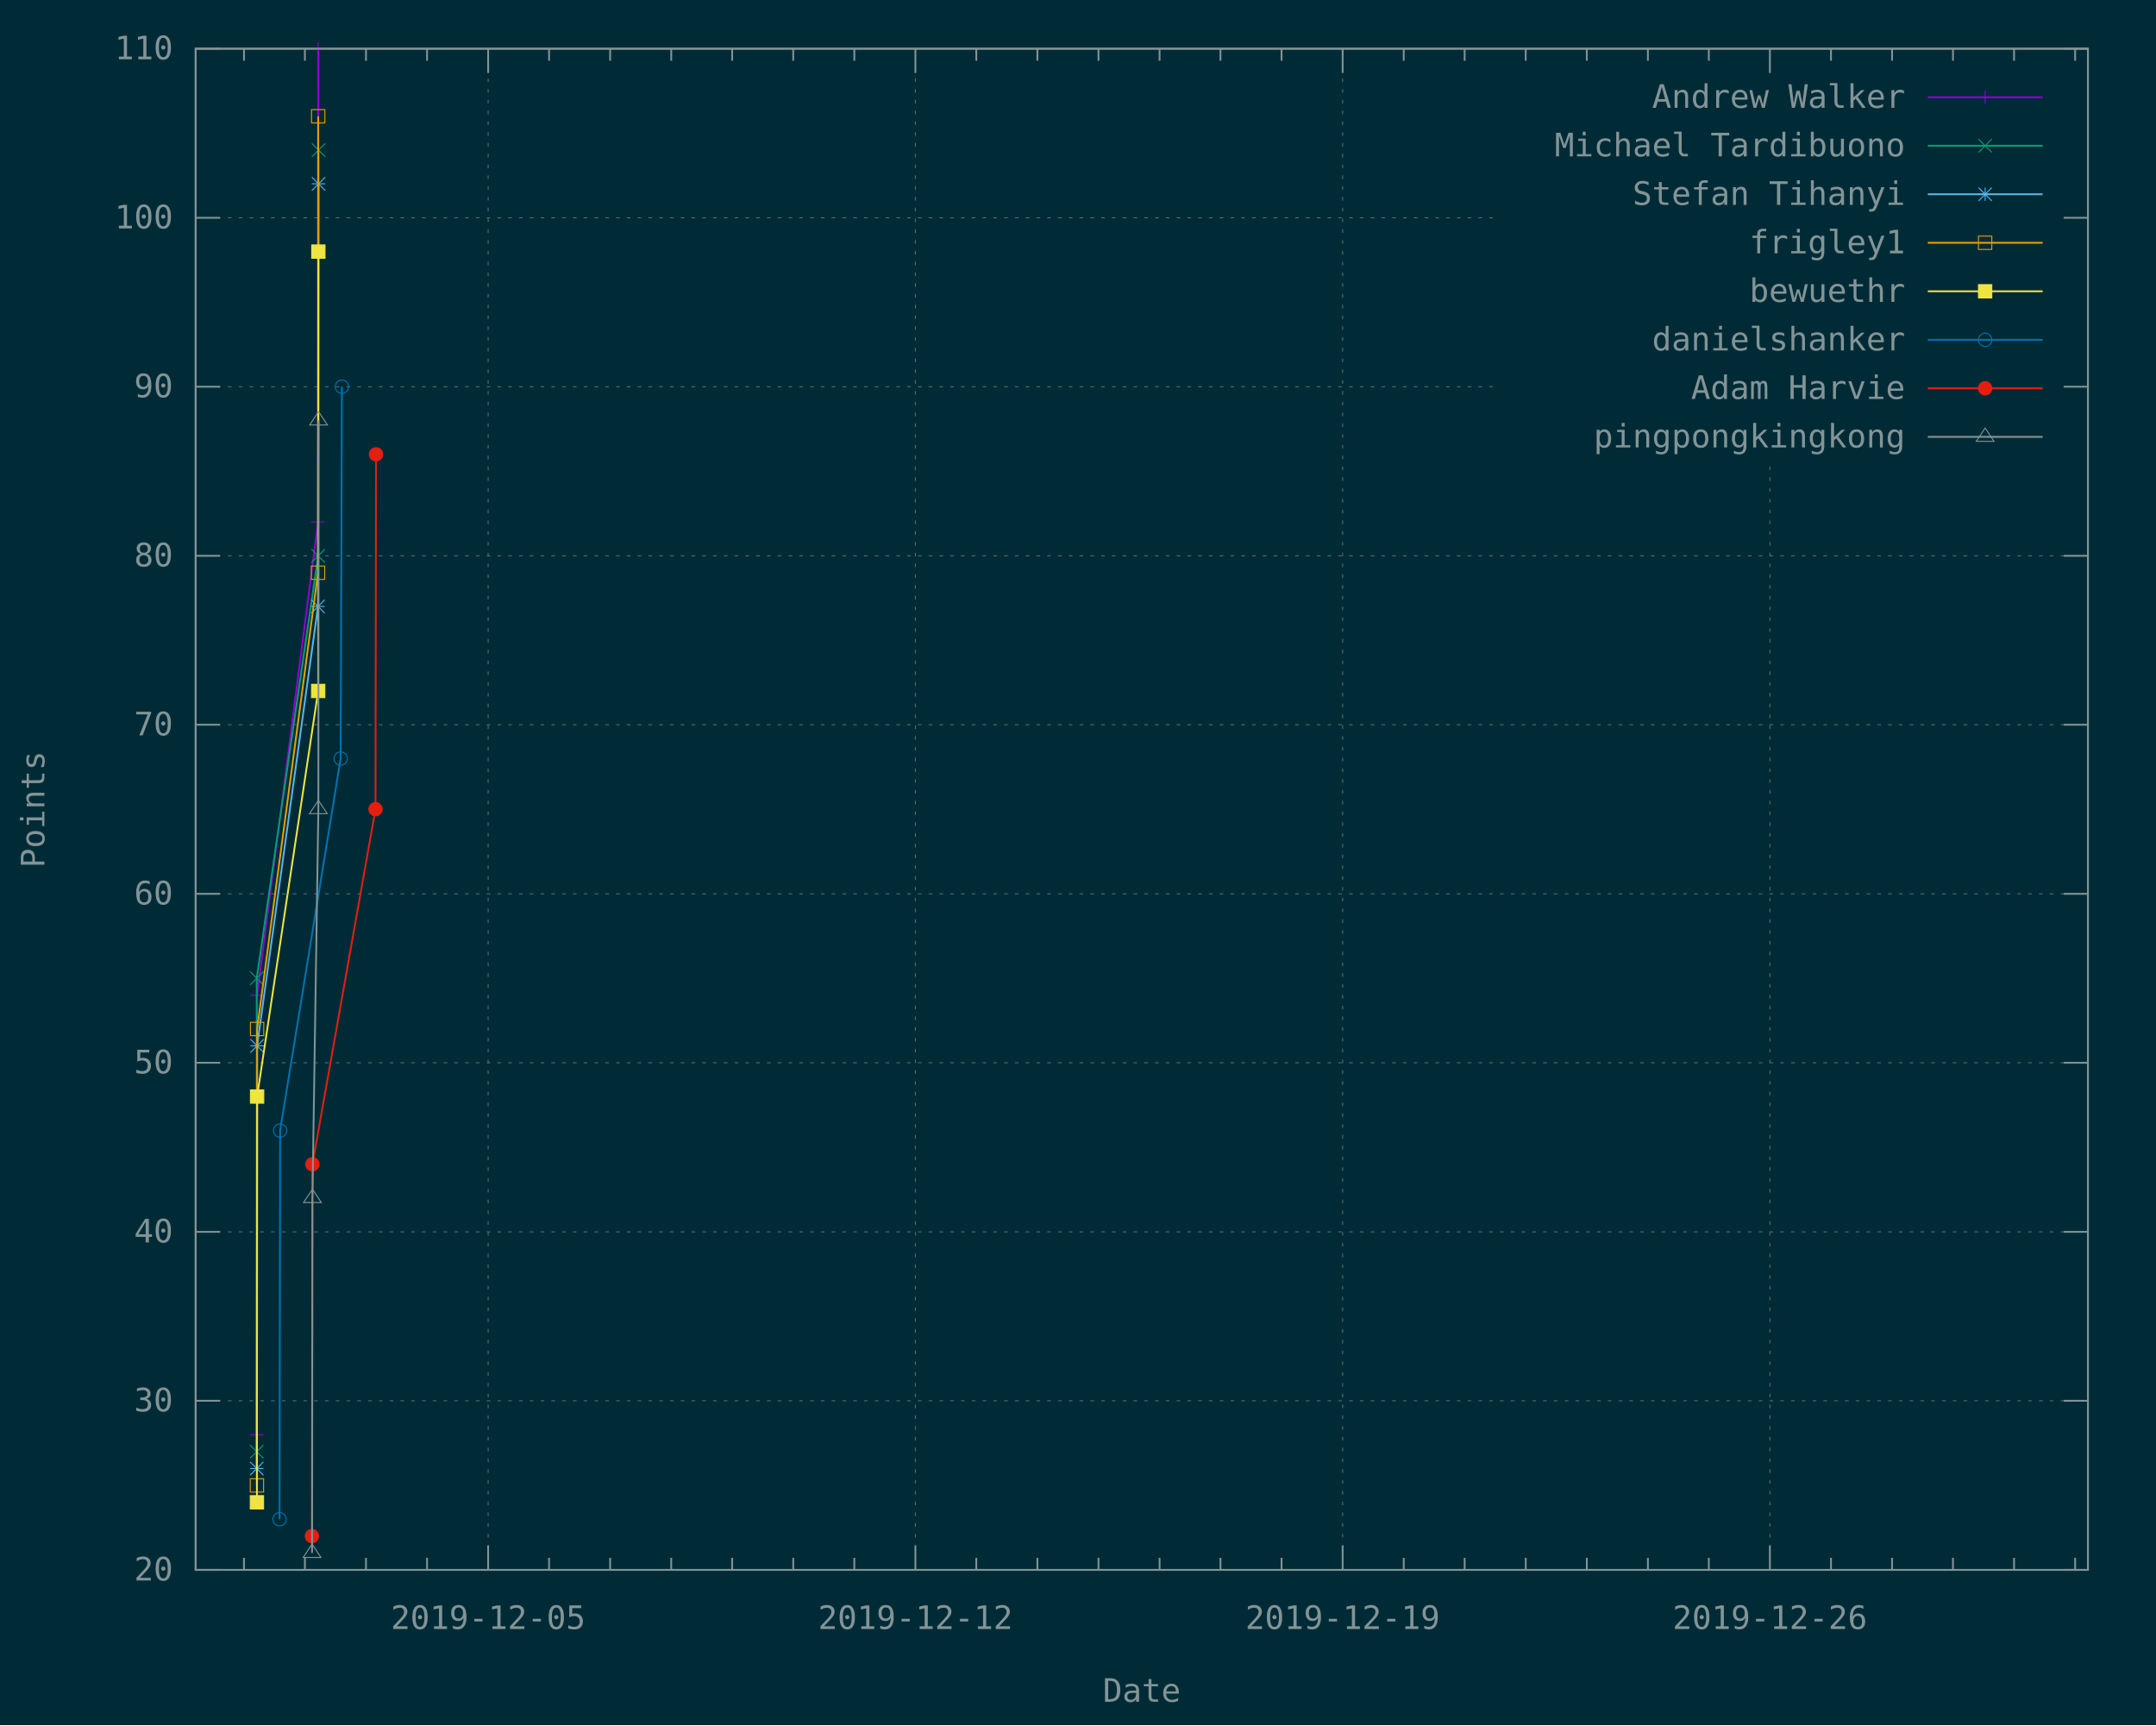
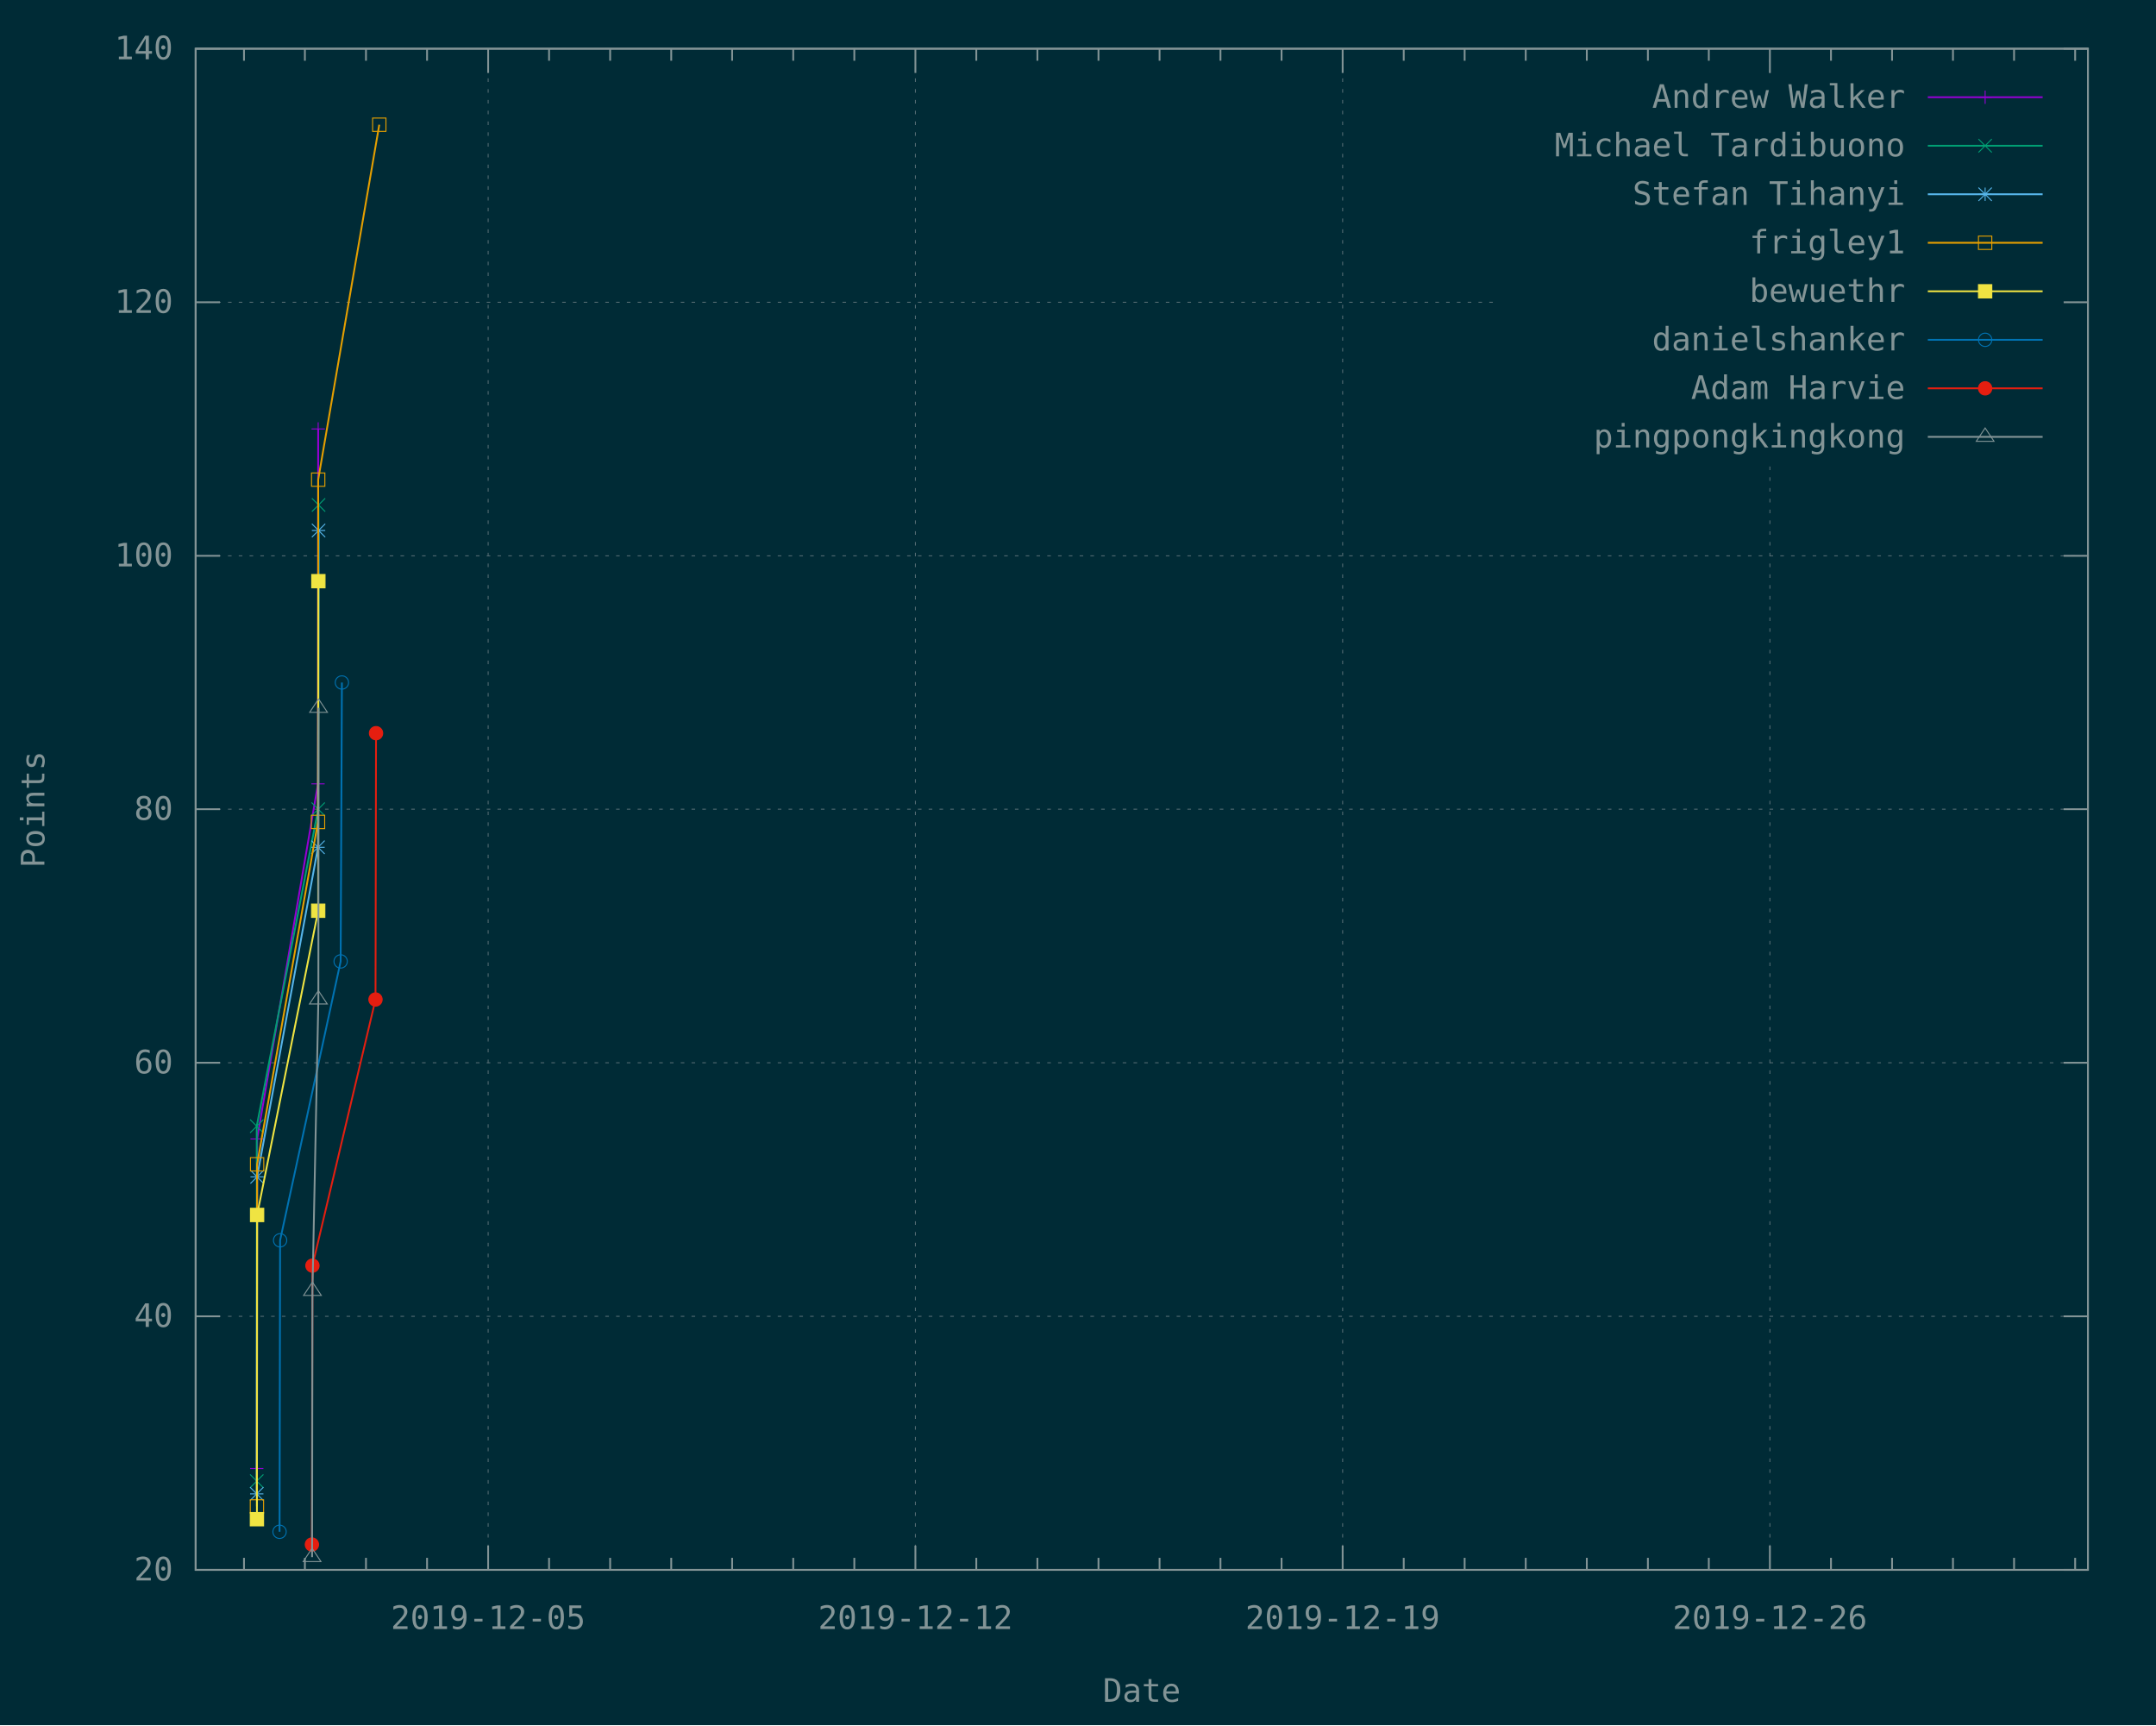
<svg xmlns="http://www.w3.org/2000/svg" xmlns:xlink="http://www.w3.org/1999/xlink" width="1200" height="960" viewBox="0 0 1200 960">
  <g id="gnuplot_canvas">
    <rect x="0" y="0" width="1200" height="960" fill="#002b36" />
    <defs>
      <circle id="gpDot" r="0.5" stroke-width="0.5" stroke="currentColor" />
      <path id="gpPt0" stroke-width="0.148" stroke="currentColor" d="M-1,0 h2 M0,-1 v2" />
      <path id="gpPt1" stroke-width="0.148" stroke="currentColor" d="M-1,-1 L1,1 M1,-1 L-1,1" />
      <path id="gpPt2" stroke-width="0.148" stroke="currentColor" d="M-1,0 L1,0 M0,-1 L0,1 M-1,-1 L1,1 M-1,1 L1,-1" />
      <rect id="gpPt3" stroke-width="0.148" stroke="currentColor" x="-1" y="-1" width="2" height="2" />
      <rect id="gpPt4" stroke-width="0.148" stroke="currentColor" fill="currentColor" x="-1" y="-1" width="2" height="2" />
      <circle id="gpPt5" stroke-width="0.148" stroke="currentColor" cx="0" cy="0" r="1" />
      <use xlink:href="#gpPt5" id="gpPt6" fill="currentColor" stroke="none" />
      <path id="gpPt7" stroke-width="0.148" stroke="currentColor" d="M0,-1.33 L-1.33,0.67 L1.33,0.67 z" />
      <use xlink:href="#gpPt7" id="gpPt8" fill="currentColor" stroke="none" />
      <use xlink:href="#gpPt7" id="gpPt9" stroke="currentColor" transform="rotate(180)" />
      <use xlink:href="#gpPt9" id="gpPt10" fill="currentColor" stroke="none" />
      <use xlink:href="#gpPt3" id="gpPt11" stroke="currentColor" transform="rotate(45)" />
      <use xlink:href="#gpPt11" id="gpPt12" fill="currentColor" stroke="none" />
      <path id="gpPt13" stroke-width="0.148" stroke="currentColor" d="M0,1.330 L1.265,0.411 L0.782,-1.067 L-0.782,-1.076 L-1.265,0.411 z" />
      <use xlink:href="#gpPt13" id="gpPt14" fill="currentColor" stroke="none" />
      <filter id="textbox" filterUnits="objectBoundingBox" x="0" y="0" height="1" width="1">
        <feFlood flood-color="#002B36" flood-opacity="1" result="bgnd" />
        <feComposite in="SourceGraphic" in2="bgnd" operator="atop" />
      </filter>
      <filter id="greybox" filterUnits="objectBoundingBox" x="0" y="0" height="1" width="1">
        <feFlood flood-color="lightgrey" flood-opacity="1" result="grey" />
        <feComposite in="SourceGraphic" in2="grey" operator="atop" />
      </filter>
    </defs>
    <g fill="none" color="#002B36" stroke="currentColor" stroke-width="1.00" stroke-linecap="butt" stroke-linejoin="miter">
</g>
    <g fill="none" color="black" stroke="currentColor" stroke-width="1.00" stroke-linecap="butt" stroke-linejoin="miter">
</g>
    <g fill="none" color="black" stroke="rgb(131, 148, 150)" stroke-width="0.50" stroke-linecap="butt" stroke-linejoin="miter">
</g>
    <g fill="none" color="gray" stroke="currentColor" stroke-width="0.50" stroke-linecap="butt" stroke-linejoin="miter">
      <path stroke="rgb( 88, 110, 117)" stroke-dasharray="2,4" class="gridline" d="M108.9,873.6 L1162.1,873.6  " />
    </g>
    <g fill="none" color="gray" stroke="rgb( 88, 110, 117)" stroke-width="1.00" stroke-linecap="butt" stroke-linejoin="miter">
</g>
    <g fill="none" color="black" stroke="currentColor" stroke-width="1.00" stroke-linecap="butt" stroke-linejoin="miter">
      <path stroke="rgb(131, 148, 150)" d="M108.9,873.6 L122.4,873.6 M1162.1,873.6 L1148.6,873.6  " />
      <g transform="translate(96.3,879.5)" stroke="none" fill="rgb(131,148,150)" font-family="Inconsolata" font-size="18.00" text-anchor="end">
        <text>
          <tspan font-family="Inconsolata"> 20</tspan>
        </text>
      </g>
    </g>
    <g fill="none" color="black" stroke="currentColor" stroke-width="1.00" stroke-linecap="butt" stroke-linejoin="miter">
</g>
    <g fill="none" color="black" stroke="rgb(131, 148, 150)" stroke-width="0.50" stroke-linecap="butt" stroke-linejoin="miter">
</g>
    <g fill="none" color="gray" stroke="currentColor" stroke-width="0.50" stroke-linecap="butt" stroke-linejoin="miter">
-       <path stroke="rgb( 88, 110, 117)" stroke-dasharray="2,4" class="gridline" d="M108.9,779.5 L1162.1,779.5  " />
-     </g>
-     <g fill="none" color="gray" stroke="rgb( 88, 110, 117)" stroke-width="1.00" stroke-linecap="butt" stroke-linejoin="miter">
- </g>
-     <g fill="none" color="black" stroke="currentColor" stroke-width="1.00" stroke-linecap="butt" stroke-linejoin="miter">
-       <path stroke="rgb(131, 148, 150)" d="M108.9,779.5 L122.4,779.5 M1162.1,779.5 L1148.6,779.5  " />
-       <g transform="translate(96.3,785.4)" stroke="none" fill="rgb(131,148,150)" font-family="Inconsolata" font-size="18.00" text-anchor="end">
-         <text>
-           <tspan font-family="Inconsolata"> 30</tspan>
-         </text>
-       </g>
-     </g>
-     <g fill="none" color="black" stroke="currentColor" stroke-width="1.00" stroke-linecap="butt" stroke-linejoin="miter">
- </g>
-     <g fill="none" color="black" stroke="rgb(131, 148, 150)" stroke-width="0.50" stroke-linecap="butt" stroke-linejoin="miter">
- </g>
-     <g fill="none" color="gray" stroke="currentColor" stroke-width="0.50" stroke-linecap="butt" stroke-linejoin="miter">
-       <path stroke="rgb( 88, 110, 117)" stroke-dasharray="2,4" class="gridline" d="M108.9,685.5 L1162.1,685.5  " />
-     </g>
-     <g fill="none" color="gray" stroke="rgb( 88, 110, 117)" stroke-width="1.00" stroke-linecap="butt" stroke-linejoin="miter">
- </g>
-     <g fill="none" color="black" stroke="currentColor" stroke-width="1.00" stroke-linecap="butt" stroke-linejoin="miter">
-       <path stroke="rgb(131, 148, 150)" d="M108.9,685.5 L122.4,685.5 M1162.1,685.5 L1148.6,685.5  " />
-       <g transform="translate(96.3,691.4)" stroke="none" fill="rgb(131,148,150)" font-family="Inconsolata" font-size="18.00" text-anchor="end">
+       <path stroke="rgb( 88, 110, 117)" stroke-dasharray="2,4" class="gridline" d="M108.9,732.5 L1162.1,732.5  " />
+     </g>
+     <g fill="none" color="gray" stroke="rgb( 88, 110, 117)" stroke-width="1.00" stroke-linecap="butt" stroke-linejoin="miter">
+ </g>
+     <g fill="none" color="black" stroke="currentColor" stroke-width="1.00" stroke-linecap="butt" stroke-linejoin="miter">
+       <path stroke="rgb(131, 148, 150)" d="M108.9,732.5 L122.4,732.5 M1162.1,732.5 L1148.6,732.5  " />
+       <g transform="translate(96.3,738.4)" stroke="none" fill="rgb(131,148,150)" font-family="Inconsolata" font-size="18.00" text-anchor="end">
        <text>
          <tspan font-family="Inconsolata"> 40</tspan>
        </text>
      </g>
    </g>
    <g fill="none" color="black" stroke="currentColor" stroke-width="1.00" stroke-linecap="butt" stroke-linejoin="miter">
</g>
    <g fill="none" color="black" stroke="rgb(131, 148, 150)" stroke-width="0.50" stroke-linecap="butt" stroke-linejoin="miter">
</g>
    <g fill="none" color="gray" stroke="currentColor" stroke-width="0.50" stroke-linecap="butt" stroke-linejoin="miter">
      <path stroke="rgb( 88, 110, 117)" stroke-dasharray="2,4" class="gridline" d="M108.9,591.4 L1162.1,591.4  " />
    </g>
    <g fill="none" color="gray" stroke="rgb( 88, 110, 117)" stroke-width="1.00" stroke-linecap="butt" stroke-linejoin="miter">
</g>
    <g fill="none" color="black" stroke="currentColor" stroke-width="1.00" stroke-linecap="butt" stroke-linejoin="miter">
      <path stroke="rgb(131, 148, 150)" d="M108.9,591.4 L122.4,591.4 M1162.1,591.4 L1148.6,591.4  " />
      <g transform="translate(96.3,597.3)" stroke="none" fill="rgb(131,148,150)" font-family="Inconsolata" font-size="18.00" text-anchor="end">
        <text>
-           <tspan font-family="Inconsolata"> 50</tspan>
-         </text>
-       </g>
-     </g>
-     <g fill="none" color="black" stroke="currentColor" stroke-width="1.00" stroke-linecap="butt" stroke-linejoin="miter">
- </g>
-     <g fill="none" color="black" stroke="rgb(131, 148, 150)" stroke-width="0.50" stroke-linecap="butt" stroke-linejoin="miter">
- </g>
-     <g fill="none" color="gray" stroke="currentColor" stroke-width="0.50" stroke-linecap="butt" stroke-linejoin="miter">
-       <path stroke="rgb( 88, 110, 117)" stroke-dasharray="2,4" class="gridline" d="M108.9,497.4 L1162.1,497.4  " />
-     </g>
-     <g fill="none" color="gray" stroke="rgb( 88, 110, 117)" stroke-width="1.00" stroke-linecap="butt" stroke-linejoin="miter">
- </g>
-     <g fill="none" color="black" stroke="currentColor" stroke-width="1.00" stroke-linecap="butt" stroke-linejoin="miter">
-       <path stroke="rgb(131, 148, 150)" d="M108.9,497.4 L122.4,497.4 M1162.1,497.4 L1148.6,497.4  " />
-       <g transform="translate(96.3,503.3)" stroke="none" fill="rgb(131,148,150)" font-family="Inconsolata" font-size="18.00" text-anchor="end">
-         <text>
          <tspan font-family="Inconsolata"> 60</tspan>
        </text>
      </g>
    </g>
    <g fill="none" color="black" stroke="currentColor" stroke-width="1.00" stroke-linecap="butt" stroke-linejoin="miter">
</g>
    <g fill="none" color="black" stroke="rgb(131, 148, 150)" stroke-width="0.50" stroke-linecap="butt" stroke-linejoin="miter">
</g>
    <g fill="none" color="gray" stroke="currentColor" stroke-width="0.50" stroke-linecap="butt" stroke-linejoin="miter">
-       <path stroke="rgb( 88, 110, 117)" stroke-dasharray="2,4" class="gridline" d="M108.9,403.3 L1162.1,403.3  " />
-     </g>
-     <g fill="none" color="gray" stroke="rgb( 88, 110, 117)" stroke-width="1.00" stroke-linecap="butt" stroke-linejoin="miter">
- </g>
-     <g fill="none" color="black" stroke="currentColor" stroke-width="1.00" stroke-linecap="butt" stroke-linejoin="miter">
-       <path stroke="rgb(131, 148, 150)" d="M108.9,403.3 L122.4,403.3 M1162.1,403.3 L1148.6,403.3  " />
-       <g transform="translate(96.3,409.2)" stroke="none" fill="rgb(131,148,150)" font-family="Inconsolata" font-size="18.00" text-anchor="end">
-         <text>
-           <tspan font-family="Inconsolata"> 70</tspan>
+       <path stroke="rgb( 88, 110, 117)" stroke-dasharray="2,4" class="gridline" d="M108.9,450.3 L1162.1,450.3  " />
+     </g>
+     <g fill="none" color="gray" stroke="rgb( 88, 110, 117)" stroke-width="1.00" stroke-linecap="butt" stroke-linejoin="miter">
+ </g>
+     <g fill="none" color="black" stroke="currentColor" stroke-width="1.00" stroke-linecap="butt" stroke-linejoin="miter">
+       <path stroke="rgb(131, 148, 150)" d="M108.9,450.3 L122.4,450.3 M1162.1,450.3 L1148.6,450.3  " />
+       <g transform="translate(96.3,456.2)" stroke="none" fill="rgb(131,148,150)" font-family="Inconsolata" font-size="18.00" text-anchor="end">
+         <text>
+           <tspan font-family="Inconsolata"> 80</tspan>
        </text>
      </g>
    </g>
    <g fill="none" color="black" stroke="currentColor" stroke-width="1.00" stroke-linecap="butt" stroke-linejoin="miter">
</g>
    <g fill="none" color="black" stroke="rgb(131, 148, 150)" stroke-width="0.50" stroke-linecap="butt" stroke-linejoin="miter">
</g>
    <g fill="none" color="gray" stroke="currentColor" stroke-width="0.50" stroke-linecap="butt" stroke-linejoin="miter">
      <path stroke="rgb( 88, 110, 117)" stroke-dasharray="2,4" class="gridline" d="M108.9,309.3 L1162.1,309.3  " />
    </g>
    <g fill="none" color="gray" stroke="rgb( 88, 110, 117)" stroke-width="1.00" stroke-linecap="butt" stroke-linejoin="miter">
</g>
    <g fill="none" color="black" stroke="currentColor" stroke-width="1.00" stroke-linecap="butt" stroke-linejoin="miter">
      <path stroke="rgb(131, 148, 150)" d="M108.9,309.3 L122.4,309.3 M1162.1,309.3 L1148.6,309.3  " />
      <g transform="translate(96.3,315.2)" stroke="none" fill="rgb(131,148,150)" font-family="Inconsolata" font-size="18.00" text-anchor="end">
        <text>
-           <tspan font-family="Inconsolata"> 80</tspan>
-         </text>
-       </g>
-     </g>
-     <g fill="none" color="black" stroke="currentColor" stroke-width="1.00" stroke-linecap="butt" stroke-linejoin="miter">
- </g>
-     <g fill="none" color="black" stroke="rgb(131, 148, 150)" stroke-width="0.50" stroke-linecap="butt" stroke-linejoin="miter">
- </g>
-     <g fill="none" color="gray" stroke="currentColor" stroke-width="0.50" stroke-linecap="butt" stroke-linejoin="miter">
-       <path stroke="rgb( 88, 110, 117)" stroke-dasharray="2,4" class="gridline" d="M108.9,215.2 L833.6,215.2 M1149.5,215.2 L1162.1,215.2  " />
-     </g>
-     <g fill="none" color="gray" stroke="rgb( 88, 110, 117)" stroke-width="1.00" stroke-linecap="butt" stroke-linejoin="miter">
- </g>
-     <g fill="none" color="black" stroke="currentColor" stroke-width="1.00" stroke-linecap="butt" stroke-linejoin="miter">
-       <path stroke="rgb(131, 148, 150)" d="M108.9,215.2 L122.4,215.2 M1162.1,215.2 L1148.6,215.2  " />
-       <g transform="translate(96.3,221.1)" stroke="none" fill="rgb(131,148,150)" font-family="Inconsolata" font-size="18.00" text-anchor="end">
-         <text>
-           <tspan font-family="Inconsolata"> 90</tspan>
-         </text>
-       </g>
-     </g>
-     <g fill="none" color="black" stroke="currentColor" stroke-width="1.00" stroke-linecap="butt" stroke-linejoin="miter">
- </g>
-     <g fill="none" color="black" stroke="rgb(131, 148, 150)" stroke-width="0.50" stroke-linecap="butt" stroke-linejoin="miter">
- </g>
-     <g fill="none" color="gray" stroke="currentColor" stroke-width="0.50" stroke-linecap="butt" stroke-linejoin="miter">
-       <path stroke="rgb( 88, 110, 117)" stroke-dasharray="2,4" class="gridline" d="M108.9,121.2 L833.6,121.2 M1149.5,121.2 L1162.1,121.2  " />
-     </g>
-     <g fill="none" color="gray" stroke="rgb( 88, 110, 117)" stroke-width="1.00" stroke-linecap="butt" stroke-linejoin="miter">
- </g>
-     <g fill="none" color="black" stroke="currentColor" stroke-width="1.00" stroke-linecap="butt" stroke-linejoin="miter">
-       <path stroke="rgb(131, 148, 150)" d="M108.9,121.2 L122.4,121.2 M1162.1,121.2 L1148.6,121.2  " />
-       <g transform="translate(96.3,127.1)" stroke="none" fill="rgb(131,148,150)" font-family="Inconsolata" font-size="18.00" text-anchor="end">
-         <text>
          <tspan font-family="Inconsolata"> 100</tspan>
+         </text>
+       </g>
+     </g>
+     <g fill="none" color="black" stroke="currentColor" stroke-width="1.00" stroke-linecap="butt" stroke-linejoin="miter">
+ </g>
+     <g fill="none" color="black" stroke="rgb(131, 148, 150)" stroke-width="0.50" stroke-linecap="butt" stroke-linejoin="miter">
+ </g>
+     <g fill="none" color="gray" stroke="currentColor" stroke-width="0.50" stroke-linecap="butt" stroke-linejoin="miter">
+       <path stroke="rgb( 88, 110, 117)" stroke-dasharray="2,4" class="gridline" d="M108.9,168.2 L833.6,168.2 M1149.5,168.2 L1162.1,168.2  " />
+     </g>
+     <g fill="none" color="gray" stroke="rgb( 88, 110, 117)" stroke-width="1.00" stroke-linecap="butt" stroke-linejoin="miter">
+ </g>
+     <g fill="none" color="black" stroke="currentColor" stroke-width="1.00" stroke-linecap="butt" stroke-linejoin="miter">
+       <path stroke="rgb(131, 148, 150)" d="M108.9,168.2 L122.4,168.2 M1162.1,168.2 L1148.6,168.2  " />
+       <g transform="translate(96.3,174.1)" stroke="none" fill="rgb(131,148,150)" font-family="Inconsolata" font-size="18.00" text-anchor="end">
+         <text>
+           <tspan font-family="Inconsolata"> 120</tspan>
        </text>
      </g>
    </g>
    <g fill="none" color="black" stroke="currentColor" stroke-width="1.00" stroke-linecap="butt" stroke-linejoin="miter">
</g>
    <g fill="none" color="black" stroke="rgb(131, 148, 150)" stroke-width="0.50" stroke-linecap="butt" stroke-linejoin="miter">
</g>
    <g fill="none" color="gray" stroke="currentColor" stroke-width="0.50" stroke-linecap="butt" stroke-linejoin="miter">
      <path stroke="rgb( 88, 110, 117)" stroke-dasharray="2,4" class="gridline" d="M108.9,27.1 L1162.1,27.1  " />
    </g>
    <g fill="none" color="gray" stroke="rgb( 88, 110, 117)" stroke-width="1.00" stroke-linecap="butt" stroke-linejoin="miter">
</g>
    <g fill="none" color="black" stroke="currentColor" stroke-width="1.00" stroke-linecap="butt" stroke-linejoin="miter">
      <path stroke="rgb(131, 148, 150)" d="M108.9,27.1 L122.4,27.1 M1162.1,27.1 L1148.6,27.1  " />
      <g transform="translate(96.3,33.0)" stroke="none" fill="rgb(131,148,150)" font-family="Inconsolata" font-size="18.00" text-anchor="end">
        <text>
-           <tspan font-family="Inconsolata"> 110</tspan>
+           <tspan font-family="Inconsolata"> 140</tspan>
        </text>
      </g>
    </g>
    <g fill="none" color="black" stroke="currentColor" stroke-width="1.00" stroke-linecap="butt" stroke-linejoin="miter">
      <path stroke="rgb(131, 148, 150)" d="M135.8,873.6 L135.8,866.9 M135.8,27.1 L135.8,33.8 M169.7,873.6 L169.7,866.9 M169.7,27.1 L169.7,33.8   M203.7,873.6 L203.7,866.9 M203.7,27.1 L203.7,33.8 M237.7,873.6 L237.7,866.9 M237.7,27.1 L237.7,33.8    " />
    </g>
    <g fill="none" color="black" stroke="rgb(131, 148, 150)" stroke-width="0.50" stroke-linecap="butt" stroke-linejoin="miter">
</g>
    <g fill="none" color="gray" stroke="currentColor" stroke-width="0.50" stroke-linecap="butt" stroke-linejoin="miter">
      <path stroke="rgb( 88, 110, 117)" stroke-dasharray="2,4" class="gridline" d="M271.7,873.6 L271.7,27.1  " />
    </g>
    <g fill="none" color="gray" stroke="rgb( 88, 110, 117)" stroke-width="1.00" stroke-linecap="butt" stroke-linejoin="miter">
</g>
    <g fill="none" color="black" stroke="currentColor" stroke-width="1.00" stroke-linecap="butt" stroke-linejoin="miter">
      <path stroke="rgb(131, 148, 150)" d="M271.7,873.6 L271.7,860.1 M271.7,27.1 L271.7,40.6  " />
      <g transform="translate(271.7,906.5)" stroke="none" fill="rgb(131,148,150)" font-family="Inconsolata" font-size="18.00" text-anchor="middle">
        <text>
          <tspan font-family="Inconsolata">2019-12-05</tspan>
        </text>
      </g>
    </g>
    <g fill="none" color="black" stroke="currentColor" stroke-width="1.00" stroke-linecap="butt" stroke-linejoin="miter">
      <path stroke="rgb(131, 148, 150)" d="M305.6,873.6 L305.6,866.9 M305.6,27.1 L305.6,33.8 M339.6,873.6 L339.6,866.9 M339.6,27.1 L339.6,33.8   M373.6,873.6 L373.6,866.9 M373.6,27.1 L373.6,33.8 M407.5,873.6 L407.5,866.9 M407.5,27.1 L407.5,33.8   M441.5,873.6 L441.5,866.9 M441.5,27.1 L441.5,33.8 M475.5,873.6 L475.5,866.9 M475.5,27.1 L475.5,33.8    " />
    </g>
    <g fill="none" color="black" stroke="rgb(131, 148, 150)" stroke-width="0.50" stroke-linecap="butt" stroke-linejoin="miter">
</g>
    <g fill="none" color="gray" stroke="currentColor" stroke-width="0.50" stroke-linecap="butt" stroke-linejoin="miter">
      <path stroke="rgb( 88, 110, 117)" stroke-dasharray="2,4" class="gridline" d="M509.5,873.6 L509.5,27.1  " />
    </g>
    <g fill="none" color="gray" stroke="rgb( 88, 110, 117)" stroke-width="1.00" stroke-linecap="butt" stroke-linejoin="miter">
</g>
    <g fill="none" color="black" stroke="currentColor" stroke-width="1.00" stroke-linecap="butt" stroke-linejoin="miter">
      <path stroke="rgb(131, 148, 150)" d="M509.5,873.6 L509.5,860.1 M509.5,27.1 L509.5,40.6  " />
      <g transform="translate(509.5,906.5)" stroke="none" fill="rgb(131,148,150)" font-family="Inconsolata" font-size="18.00" text-anchor="middle">
        <text>
          <tspan font-family="Inconsolata">2019-12-12</tspan>
        </text>
      </g>
    </g>
    <g fill="none" color="black" stroke="currentColor" stroke-width="1.00" stroke-linecap="butt" stroke-linejoin="miter">
      <path stroke="rgb(131, 148, 150)" d="M543.4,873.6 L543.4,866.9 M543.4,27.1 L543.4,33.8 M577.4,873.6 L577.4,866.9 M577.4,27.1 L577.4,33.8   M611.4,873.6 L611.4,866.9 M611.4,27.1 L611.4,33.8 M645.4,873.6 L645.4,866.9 M645.4,27.1 L645.4,33.8   M679.3,873.6 L679.3,866.9 M679.3,27.1 L679.3,33.8 M713.3,873.6 L713.3,866.9 M713.3,27.1 L713.3,33.8    " />
    </g>
    <g fill="none" color="black" stroke="rgb(131, 148, 150)" stroke-width="0.50" stroke-linecap="butt" stroke-linejoin="miter">
</g>
    <g fill="none" color="gray" stroke="currentColor" stroke-width="0.50" stroke-linecap="butt" stroke-linejoin="miter">
      <path stroke="rgb( 88, 110, 117)" stroke-dasharray="2,4" class="gridline" d="M747.3,873.6 L747.3,27.1  " />
    </g>
    <g fill="none" color="gray" stroke="rgb( 88, 110, 117)" stroke-width="1.00" stroke-linecap="butt" stroke-linejoin="miter">
</g>
    <g fill="none" color="black" stroke="currentColor" stroke-width="1.00" stroke-linecap="butt" stroke-linejoin="miter">
      <path stroke="rgb(131, 148, 150)" d="M747.3,873.6 L747.3,860.1 M747.3,27.1 L747.3,40.6  " />
      <g transform="translate(747.3,906.5)" stroke="none" fill="rgb(131,148,150)" font-family="Inconsolata" font-size="18.00" text-anchor="middle">
        <text>
          <tspan font-family="Inconsolata">2019-12-19</tspan>
        </text>
      </g>
    </g>
    <g fill="none" color="black" stroke="currentColor" stroke-width="1.00" stroke-linecap="butt" stroke-linejoin="miter">
      <path stroke="rgb(131, 148, 150)" d="M781.3,873.6 L781.3,866.9 M781.3,27.1 L781.3,33.8 M815.2,873.6 L815.2,866.9 M815.2,27.1 L815.2,33.8   M849.2,873.6 L849.2,866.9 M849.2,27.1 L849.2,33.8 M883.2,873.6 L883.2,866.9 M883.2,27.1 L883.2,33.8   M917.2,873.6 L917.2,866.9 M917.2,27.1 L917.2,33.8 M951.1,873.6 L951.1,866.9 M951.1,27.1 L951.1,33.8    " />
    </g>
    <g fill="none" color="black" stroke="rgb(131, 148, 150)" stroke-width="0.50" stroke-linecap="butt" stroke-linejoin="miter">
</g>
    <g fill="none" color="gray" stroke="currentColor" stroke-width="0.50" stroke-linecap="butt" stroke-linejoin="miter">
      <path stroke="rgb( 88, 110, 117)" stroke-dasharray="2,4" class="gridline" d="M985.1,873.6 L985.1,256.6 M985.1,40.6 L985.1,27.1  " />
    </g>
    <g fill="none" color="gray" stroke="rgb( 88, 110, 117)" stroke-width="1.00" stroke-linecap="butt" stroke-linejoin="miter">
</g>
    <g fill="none" color="black" stroke="currentColor" stroke-width="1.00" stroke-linecap="butt" stroke-linejoin="miter">
      <path stroke="rgb(131, 148, 150)" d="M985.1,873.6 L985.1,860.1 M985.1,27.1 L985.1,40.6  " />
      <g transform="translate(985.1,906.5)" stroke="none" fill="rgb(131,148,150)" font-family="Inconsolata" font-size="18.00" text-anchor="middle">
        <text>
          <tspan font-family="Inconsolata">2019-12-26</tspan>
        </text>
      </g>
    </g>
    <g fill="none" color="black" stroke="currentColor" stroke-width="1.00" stroke-linecap="butt" stroke-linejoin="miter">
      <path stroke="rgb(131, 148, 150)" d="M1019.1,873.6 L1019.1,866.9 M1019.1,27.1 L1019.1,33.8 M1053.1,873.6 L1053.1,866.9 M1053.1,27.1 L1053.1,33.8   M1087.0,873.6 L1087.0,866.9 M1087.0,27.1 L1087.0,33.8 M1121.0,873.6 L1121.0,866.9 M1121.0,27.1 L1121.0,33.8   M1155.0,873.6 L1155.0,866.9 M1155.0,27.1 L1155.0,33.8  " />
    </g>
    <g fill="none" color="black" stroke="currentColor" stroke-width="1.00" stroke-linecap="butt" stroke-linejoin="miter">
      <path stroke="rgb(131, 148, 150)" d="M108.9,27.1 L108.9,873.6 L1162.1,873.6 L1162.1,27.1 L108.9,27.1 Z  " />
    </g>
    <g fill="none" color="black" stroke="currentColor" stroke-width="1.00" stroke-linecap="butt" stroke-linejoin="miter">
      <g transform="translate(24.7,450.4) rotate(270)" stroke="none" fill="rgb(131,148,150)" font-family="Inconsolata" font-size="18.00" text-anchor="middle">
        <text>
          <tspan font-family="Inconsolata">Points</tspan>
        </text>
      </g>
    </g>
    <g fill="none" color="black" stroke="currentColor" stroke-width="1.00" stroke-linecap="butt" stroke-linejoin="miter">
      <g transform="translate(635.5,947.0)" stroke="none" fill="rgb(131,148,150)" font-family="Inconsolata" font-size="18.00" text-anchor="middle">
        <text>
          <tspan font-family="Inconsolata">Date</tspan>
        </text>
      </g>
    </g>
    <g fill="none" color="black" stroke="currentColor" stroke-width="1.00" stroke-linecap="butt" stroke-linejoin="miter">
</g>
    <g id="gnuplot_plot_1">
      <g fill="none" color="black" stroke="currentColor" stroke-width="1.00" stroke-linecap="butt" stroke-linejoin="miter">
        <g transform="translate(1060.4,60.0)" stroke="none" fill="rgb(131,148,150)" font-family="Inconsolata" font-size="18.00" text-anchor="end">
          <text>
            <tspan font-family="Inconsolata">Andrew Walker</tspan>
          </text>
        </g>
      </g>
      <g fill="none" color="black" stroke="currentColor" stroke-width="1.00" stroke-linecap="butt" stroke-linejoin="miter">
-         <path stroke="rgb(148,   0, 211)" d="M1073.0,54.1 L1136.9,54.1 M142.9,798.4 L143.1,553.8 L177.0,290.5 L177.1,27.1  " />
-         <use xlink:href="#gpPt0" transform="translate(142.9,798.4) scale(3.71)" color="rgb(148,   0, 211)" />
-         <use xlink:href="#gpPt0" transform="translate(143.1,553.8) scale(3.71)" color="rgb(148,   0, 211)" />
-         <use xlink:href="#gpPt0" transform="translate(177.0,290.5) scale(3.71)" color="rgb(148,   0, 211)" />
-         <use xlink:href="#gpPt0" transform="translate(177.1,27.1) scale(3.71)" color="rgb(148,   0, 211)" />
+         <path stroke="rgb(148,   0, 211)" d="M1073.0,54.1 L1136.9,54.1 M142.9,817.2 L143.1,633.8 L177.0,436.2 L177.1,238.7  " />
+         <use xlink:href="#gpPt0" transform="translate(142.9,817.2) scale(3.71)" color="rgb(148,   0, 211)" />
+         <use xlink:href="#gpPt0" transform="translate(143.1,633.8) scale(3.71)" color="rgb(148,   0, 211)" />
+         <use xlink:href="#gpPt0" transform="translate(177.0,436.2) scale(3.71)" color="rgb(148,   0, 211)" />
+         <use xlink:href="#gpPt0" transform="translate(177.1,238.7) scale(3.71)" color="rgb(148,   0, 211)" />
        <use xlink:href="#gpPt0" transform="translate(1104.9,54.1) scale(3.71)" color="rgb(148,   0, 211)" />
      </g>
    </g>
    <g id="gnuplot_plot_2">
      <g fill="none" color="black" stroke="currentColor" stroke-width="1.00" stroke-linecap="butt" stroke-linejoin="miter">
        <g transform="translate(1060.4,87.0)" stroke="none" fill="rgb(131,148,150)" font-family="Inconsolata" font-size="18.00" text-anchor="end">
          <text>
            <tspan font-family="Inconsolata">Michael Tardibuono</tspan>
          </text>
        </g>
      </g>
      <g fill="none" color="black" stroke="currentColor" stroke-width="1.00" stroke-linecap="butt" stroke-linejoin="miter">
-         <path stroke="rgb(  0, 158, 115)" d="M1073.0,81.1 L1136.9,81.1 M142.9,807.8 L142.9,544.4 L177.1,309.3 L177.3,83.5  " />
-         <use xlink:href="#gpPt1" transform="translate(142.9,807.8) scale(3.71)" color="rgb(  0, 158, 115)" />
-         <use xlink:href="#gpPt1" transform="translate(142.9,544.4) scale(3.71)" color="rgb(  0, 158, 115)" />
-         <use xlink:href="#gpPt1" transform="translate(177.1,309.3) scale(3.71)" color="rgb(  0, 158, 115)" />
-         <use xlink:href="#gpPt1" transform="translate(177.3,83.5) scale(3.71)" color="rgb(  0, 158, 115)" />
+         <path stroke="rgb(  0, 158, 115)" d="M1073.0,81.1 L1136.9,81.1 M142.9,824.2 L142.9,626.7 L177.1,450.3 L177.3,281.0  " />
+         <use xlink:href="#gpPt1" transform="translate(142.9,824.2) scale(3.71)" color="rgb(  0, 158, 115)" />
+         <use xlink:href="#gpPt1" transform="translate(142.9,626.7) scale(3.71)" color="rgb(  0, 158, 115)" />
+         <use xlink:href="#gpPt1" transform="translate(177.1,450.3) scale(3.71)" color="rgb(  0, 158, 115)" />
+         <use xlink:href="#gpPt1" transform="translate(177.3,281.0) scale(3.71)" color="rgb(  0, 158, 115)" />
        <use xlink:href="#gpPt1" transform="translate(1104.9,81.1) scale(3.71)" color="rgb(  0, 158, 115)" />
      </g>
    </g>
    <g id="gnuplot_plot_3">
      <g fill="none" color="black" stroke="currentColor" stroke-width="1.00" stroke-linecap="butt" stroke-linejoin="miter">
        <g transform="translate(1060.4,114.0)" stroke="none" fill="rgb(131,148,150)" font-family="Inconsolata" font-size="18.00" text-anchor="end">
          <text>
            <tspan font-family="Inconsolata">Stefan Tihanyi</tspan>
          </text>
        </g>
      </g>
      <g fill="none" color="black" stroke="currentColor" stroke-width="1.00" stroke-linecap="butt" stroke-linejoin="miter">
-         <path stroke="rgb( 86, 180, 233)" d="M1073.0,108.1 L1136.9,108.1 M142.9,817.2 L143.1,582.0 L177.0,337.5 L177.3,102.3  " />
-         <use xlink:href="#gpPt2" transform="translate(142.9,817.2) scale(3.71)" color="rgb( 86, 180, 233)" />
-         <use xlink:href="#gpPt2" transform="translate(143.1,582.0) scale(3.71)" color="rgb( 86, 180, 233)" />
-         <use xlink:href="#gpPt2" transform="translate(177.0,337.5) scale(3.71)" color="rgb( 86, 180, 233)" />
-         <use xlink:href="#gpPt2" transform="translate(177.3,102.3) scale(3.71)" color="rgb( 86, 180, 233)" />
+         <path stroke="rgb( 86, 180, 233)" d="M1073.0,108.1 L1136.9,108.1 M142.9,831.3 L143.1,654.9 L177.0,471.5 L177.3,295.2  " />
+         <use xlink:href="#gpPt2" transform="translate(142.9,831.3) scale(3.71)" color="rgb( 86, 180, 233)" />
+         <use xlink:href="#gpPt2" transform="translate(143.1,654.9) scale(3.71)" color="rgb( 86, 180, 233)" />
+         <use xlink:href="#gpPt2" transform="translate(177.0,471.5) scale(3.71)" color="rgb( 86, 180, 233)" />
+         <use xlink:href="#gpPt2" transform="translate(177.3,295.2) scale(3.71)" color="rgb( 86, 180, 233)" />
        <use xlink:href="#gpPt2" transform="translate(1104.9,108.1) scale(3.71)" color="rgb( 86, 180, 233)" />
      </g>
    </g>
    <g id="gnuplot_plot_4">
      <g fill="none" color="black" stroke="currentColor" stroke-width="1.00" stroke-linecap="butt" stroke-linejoin="miter">
        <g transform="translate(1060.4,141.0)" stroke="none" fill="rgb(131,148,150)" font-family="Inconsolata" font-size="18.00" text-anchor="end">
          <text>
            <tspan font-family="Inconsolata">frigley1</tspan>
          </text>
        </g>
      </g>
      <g fill="none" color="black" stroke="currentColor" stroke-width="1.00" stroke-linecap="butt" stroke-linejoin="miter">
-         <path stroke="rgb(230, 159,   0)" d="M1073.0,135.1 L1136.9,135.1 M143.0,826.6 L143.1,572.6 L177.0,318.7 L177.1,64.7  " />
-         <use xlink:href="#gpPt3" transform="translate(143.0,826.6) scale(3.71)" color="rgb(230, 159,   0)" />
-         <use xlink:href="#gpPt3" transform="translate(143.1,572.6) scale(3.71)" color="rgb(230, 159,   0)" />
-         <use xlink:href="#gpPt3" transform="translate(177.0,318.7) scale(3.71)" color="rgb(230, 159,   0)" />
-         <use xlink:href="#gpPt3" transform="translate(177.1,64.7) scale(3.71)" color="rgb(230, 159,   0)" />
+         <path stroke="rgb(230, 159,   0)" d="M1073.0,135.1 L1136.9,135.1 M143.0,838.3 L143.1,647.9 L177.0,457.4 L177.1,266.9 L211.1,69.4  " />
+         <use xlink:href="#gpPt3" transform="translate(143.0,838.3) scale(3.71)" color="rgb(230, 159,   0)" />
+         <use xlink:href="#gpPt3" transform="translate(143.1,647.9) scale(3.71)" color="rgb(230, 159,   0)" />
+         <use xlink:href="#gpPt3" transform="translate(177.0,457.4) scale(3.71)" color="rgb(230, 159,   0)" />
+         <use xlink:href="#gpPt3" transform="translate(177.1,266.9) scale(3.71)" color="rgb(230, 159,   0)" />
+         <use xlink:href="#gpPt3" transform="translate(211.1,69.4) scale(3.71)" color="rgb(230, 159,   0)" />
        <use xlink:href="#gpPt3" transform="translate(1104.9,135.1) scale(3.71)" color="rgb(230, 159,   0)" />
      </g>
    </g>
    <g id="gnuplot_plot_5">
      <g fill="none" color="black" stroke="currentColor" stroke-width="1.00" stroke-linecap="butt" stroke-linejoin="miter">
        <g transform="translate(1060.4,168.0)" stroke="none" fill="rgb(131,148,150)" font-family="Inconsolata" font-size="18.00" text-anchor="end">
          <text>
            <tspan font-family="Inconsolata">bewuethr</tspan>
          </text>
        </g>
      </g>
      <g fill="none" color="black" stroke="currentColor" stroke-width="1.00" stroke-linecap="butt" stroke-linejoin="miter">
-         <path stroke="rgb(240, 228,  66)" d="M1073.0,162.1 L1136.9,162.1 M143.0,836.0 L143.1,610.2 L177.1,384.5 L177.2,140.0  " />
-         <use xlink:href="#gpPt4" transform="translate(143.0,836.0) scale(3.71)" color="rgb(240, 228,  66)" />
-         <use xlink:href="#gpPt4" transform="translate(143.1,610.2) scale(3.71)" color="rgb(240, 228,  66)" />
-         <use xlink:href="#gpPt4" transform="translate(177.1,384.5) scale(3.71)" color="rgb(240, 228,  66)" />
-         <use xlink:href="#gpPt4" transform="translate(177.2,140.0) scale(3.71)" color="rgb(240, 228,  66)" />
+         <path stroke="rgb(240, 228,  66)" d="M1073.0,162.1 L1136.9,162.1 M143.0,845.4 L143.1,676.1 L177.1,506.8 L177.2,323.4  " />
+         <use xlink:href="#gpPt4" transform="translate(143.0,845.4) scale(3.71)" color="rgb(240, 228,  66)" />
+         <use xlink:href="#gpPt4" transform="translate(143.1,676.1) scale(3.71)" color="rgb(240, 228,  66)" />
+         <use xlink:href="#gpPt4" transform="translate(177.1,506.8) scale(3.71)" color="rgb(240, 228,  66)" />
+         <use xlink:href="#gpPt4" transform="translate(177.2,323.4) scale(3.71)" color="rgb(240, 228,  66)" />
        <use xlink:href="#gpPt4" transform="translate(1104.9,162.1) scale(3.71)" color="rgb(240, 228,  66)" />
      </g>
    </g>
    <g id="gnuplot_plot_6">
      <g fill="none" color="black" stroke="currentColor" stroke-width="1.00" stroke-linecap="butt" stroke-linejoin="miter">
        <g transform="translate(1060.4,195.0)" stroke="none" fill="rgb(131,148,150)" font-family="Inconsolata" font-size="18.00" text-anchor="end">
          <text>
            <tspan font-family="Inconsolata">danielshanker</tspan>
          </text>
        </g>
      </g>
      <g fill="none" color="black" stroke="currentColor" stroke-width="1.00" stroke-linecap="butt" stroke-linejoin="miter">
-         <path stroke="rgb(  0, 114, 178)" d="M1073.0,189.1 L1136.9,189.1 M155.6,845.4 L155.9,629.1 L189.6,422.1 L190.3,215.2  " />
-         <use xlink:href="#gpPt5" transform="translate(155.6,845.4) scale(3.71)" color="rgb(  0, 114, 178)" />
-         <use xlink:href="#gpPt5" transform="translate(155.9,629.1) scale(3.71)" color="rgb(  0, 114, 178)" />
-         <use xlink:href="#gpPt5" transform="translate(189.6,422.1) scale(3.71)" color="rgb(  0, 114, 178)" />
-         <use xlink:href="#gpPt5" transform="translate(190.3,215.2) scale(3.71)" color="rgb(  0, 114, 178)" />
+         <path stroke="rgb(  0, 114, 178)" d="M1073.0,189.1 L1136.9,189.1 M155.6,852.4 L155.9,690.2 L189.6,535.0 L190.3,379.8  " />
+         <use xlink:href="#gpPt5" transform="translate(155.6,852.4) scale(3.71)" color="rgb(  0, 114, 178)" />
+         <use xlink:href="#gpPt5" transform="translate(155.9,690.2) scale(3.71)" color="rgb(  0, 114, 178)" />
+         <use xlink:href="#gpPt5" transform="translate(189.6,535.0) scale(3.71)" color="rgb(  0, 114, 178)" />
+         <use xlink:href="#gpPt5" transform="translate(190.3,379.8) scale(3.71)" color="rgb(  0, 114, 178)" />
        <use xlink:href="#gpPt5" transform="translate(1104.9,189.1) scale(3.71)" color="rgb(  0, 114, 178)" />
      </g>
    </g>
    <g id="gnuplot_plot_7">
      <g fill="none" color="black" stroke="currentColor" stroke-width="1.00" stroke-linecap="butt" stroke-linejoin="miter">
        <g transform="translate(1060.4,222.0)" stroke="none" fill="rgb(131,148,150)" font-family="Inconsolata" font-size="18.00" text-anchor="end">
          <text>
            <tspan font-family="Inconsolata">Adam Harvie</tspan>
          </text>
        </g>
      </g>
      <g fill="none" color="black" stroke="currentColor" stroke-width="1.00" stroke-linecap="butt" stroke-linejoin="miter">
-         <path stroke="rgb(229,  30,  16)" d="M1073.0,216.1 L1136.9,216.1 M173.6,854.8 L173.9,647.9 L209.0,450.3 L209.3,252.8  " />
-         <use xlink:href="#gpPt6" transform="translate(173.6,854.8) scale(3.71)" color="rgb(229,  30,  16)" />
-         <use xlink:href="#gpPt6" transform="translate(173.9,647.9) scale(3.71)" color="rgb(229,  30,  16)" />
-         <use xlink:href="#gpPt6" transform="translate(209.0,450.3) scale(3.71)" color="rgb(229,  30,  16)" />
-         <use xlink:href="#gpPt6" transform="translate(209.3,252.8) scale(3.71)" color="rgb(229,  30,  16)" />
+         <path stroke="rgb(229,  30,  16)" d="M1073.0,216.1 L1136.9,216.1 M173.6,859.5 L173.9,704.3 L209.0,556.2 L209.3,408.0  " />
+         <use xlink:href="#gpPt6" transform="translate(173.6,859.5) scale(3.71)" color="rgb(229,  30,  16)" />
+         <use xlink:href="#gpPt6" transform="translate(173.9,704.3) scale(3.71)" color="rgb(229,  30,  16)" />
+         <use xlink:href="#gpPt6" transform="translate(209.0,556.2) scale(3.71)" color="rgb(229,  30,  16)" />
+         <use xlink:href="#gpPt6" transform="translate(209.3,408.0) scale(3.71)" color="rgb(229,  30,  16)" />
        <use xlink:href="#gpPt6" transform="translate(1104.9,216.1) scale(3.71)" color="rgb(229,  30,  16)" />
      </g>
    </g>
    <g id="gnuplot_plot_8">
      <g fill="none" color="black" stroke="currentColor" stroke-width="1.00" stroke-linecap="butt" stroke-linejoin="miter">
        <g transform="translate(1060.4,249.0)" stroke="none" fill="rgb(131,148,150)" font-family="Inconsolata" font-size="18.00" text-anchor="end">
          <text>
            <tspan font-family="Inconsolata">pingpongkingkong</tspan>
          </text>
        </g>
      </g>
      <g fill="none" color="black" stroke="currentColor" stroke-width="1.00" stroke-linecap="butt" stroke-linejoin="miter">
-         <path stroke="rgb(131, 148, 150)" d="M1073.0,243.1 L1136.9,243.1 M173.7,864.2 L173.9,666.7 L177.2,450.3 L177.3,234.0  " />
-         <use xlink:href="#gpPt7" transform="translate(173.7,864.2) scale(3.71)" color="rgb(131, 148, 150)" />
-         <use xlink:href="#gpPt7" transform="translate(173.9,666.7) scale(3.71)" color="rgb(131, 148, 150)" />
-         <use xlink:href="#gpPt7" transform="translate(177.2,450.3) scale(3.71)" color="rgb(131, 148, 150)" />
-         <use xlink:href="#gpPt7" transform="translate(177.3,234.0) scale(3.71)" color="rgb(131, 148, 150)" />
+         <path stroke="rgb(131, 148, 150)" d="M1073.0,243.1 L1136.9,243.1 M173.7,866.5 L173.9,718.4 L177.2,556.2 L177.3,393.9  " />
+         <use xlink:href="#gpPt7" transform="translate(173.7,866.5) scale(3.71)" color="rgb(131, 148, 150)" />
+         <use xlink:href="#gpPt7" transform="translate(173.9,718.4) scale(3.71)" color="rgb(131, 148, 150)" />
+         <use xlink:href="#gpPt7" transform="translate(177.2,556.2) scale(3.71)" color="rgb(131, 148, 150)" />
+         <use xlink:href="#gpPt7" transform="translate(177.3,393.9) scale(3.71)" color="rgb(131, 148, 150)" />
        <use xlink:href="#gpPt7" transform="translate(1104.9,243.1) scale(3.71)" color="rgb(131, 148, 150)" />
      </g>
    </g>
    <g fill="none" color="#002B36" stroke="rgb(131, 148, 150)" stroke-width="2.00" stroke-linecap="butt" stroke-linejoin="miter">
</g>
    <g fill="none" color="black" stroke="currentColor" stroke-width="2.00" stroke-linecap="butt" stroke-linejoin="miter">
</g>
    <g fill="none" color="black" stroke="black" stroke-width="1.00" stroke-linecap="butt" stroke-linejoin="miter">
</g>
    <g fill="none" color="black" stroke="currentColor" stroke-width="1.00" stroke-linecap="butt" stroke-linejoin="miter">
      <path stroke="rgb(131, 148, 150)" d="M108.9,27.1 L108.9,873.6 L1162.1,873.6 L1162.1,27.1 L108.9,27.1 Z  " />
    </g>
    <g fill="none" color="black" stroke="currentColor" stroke-width="1.00" stroke-linecap="butt" stroke-linejoin="miter">
</g>
  </g>
</svg>
